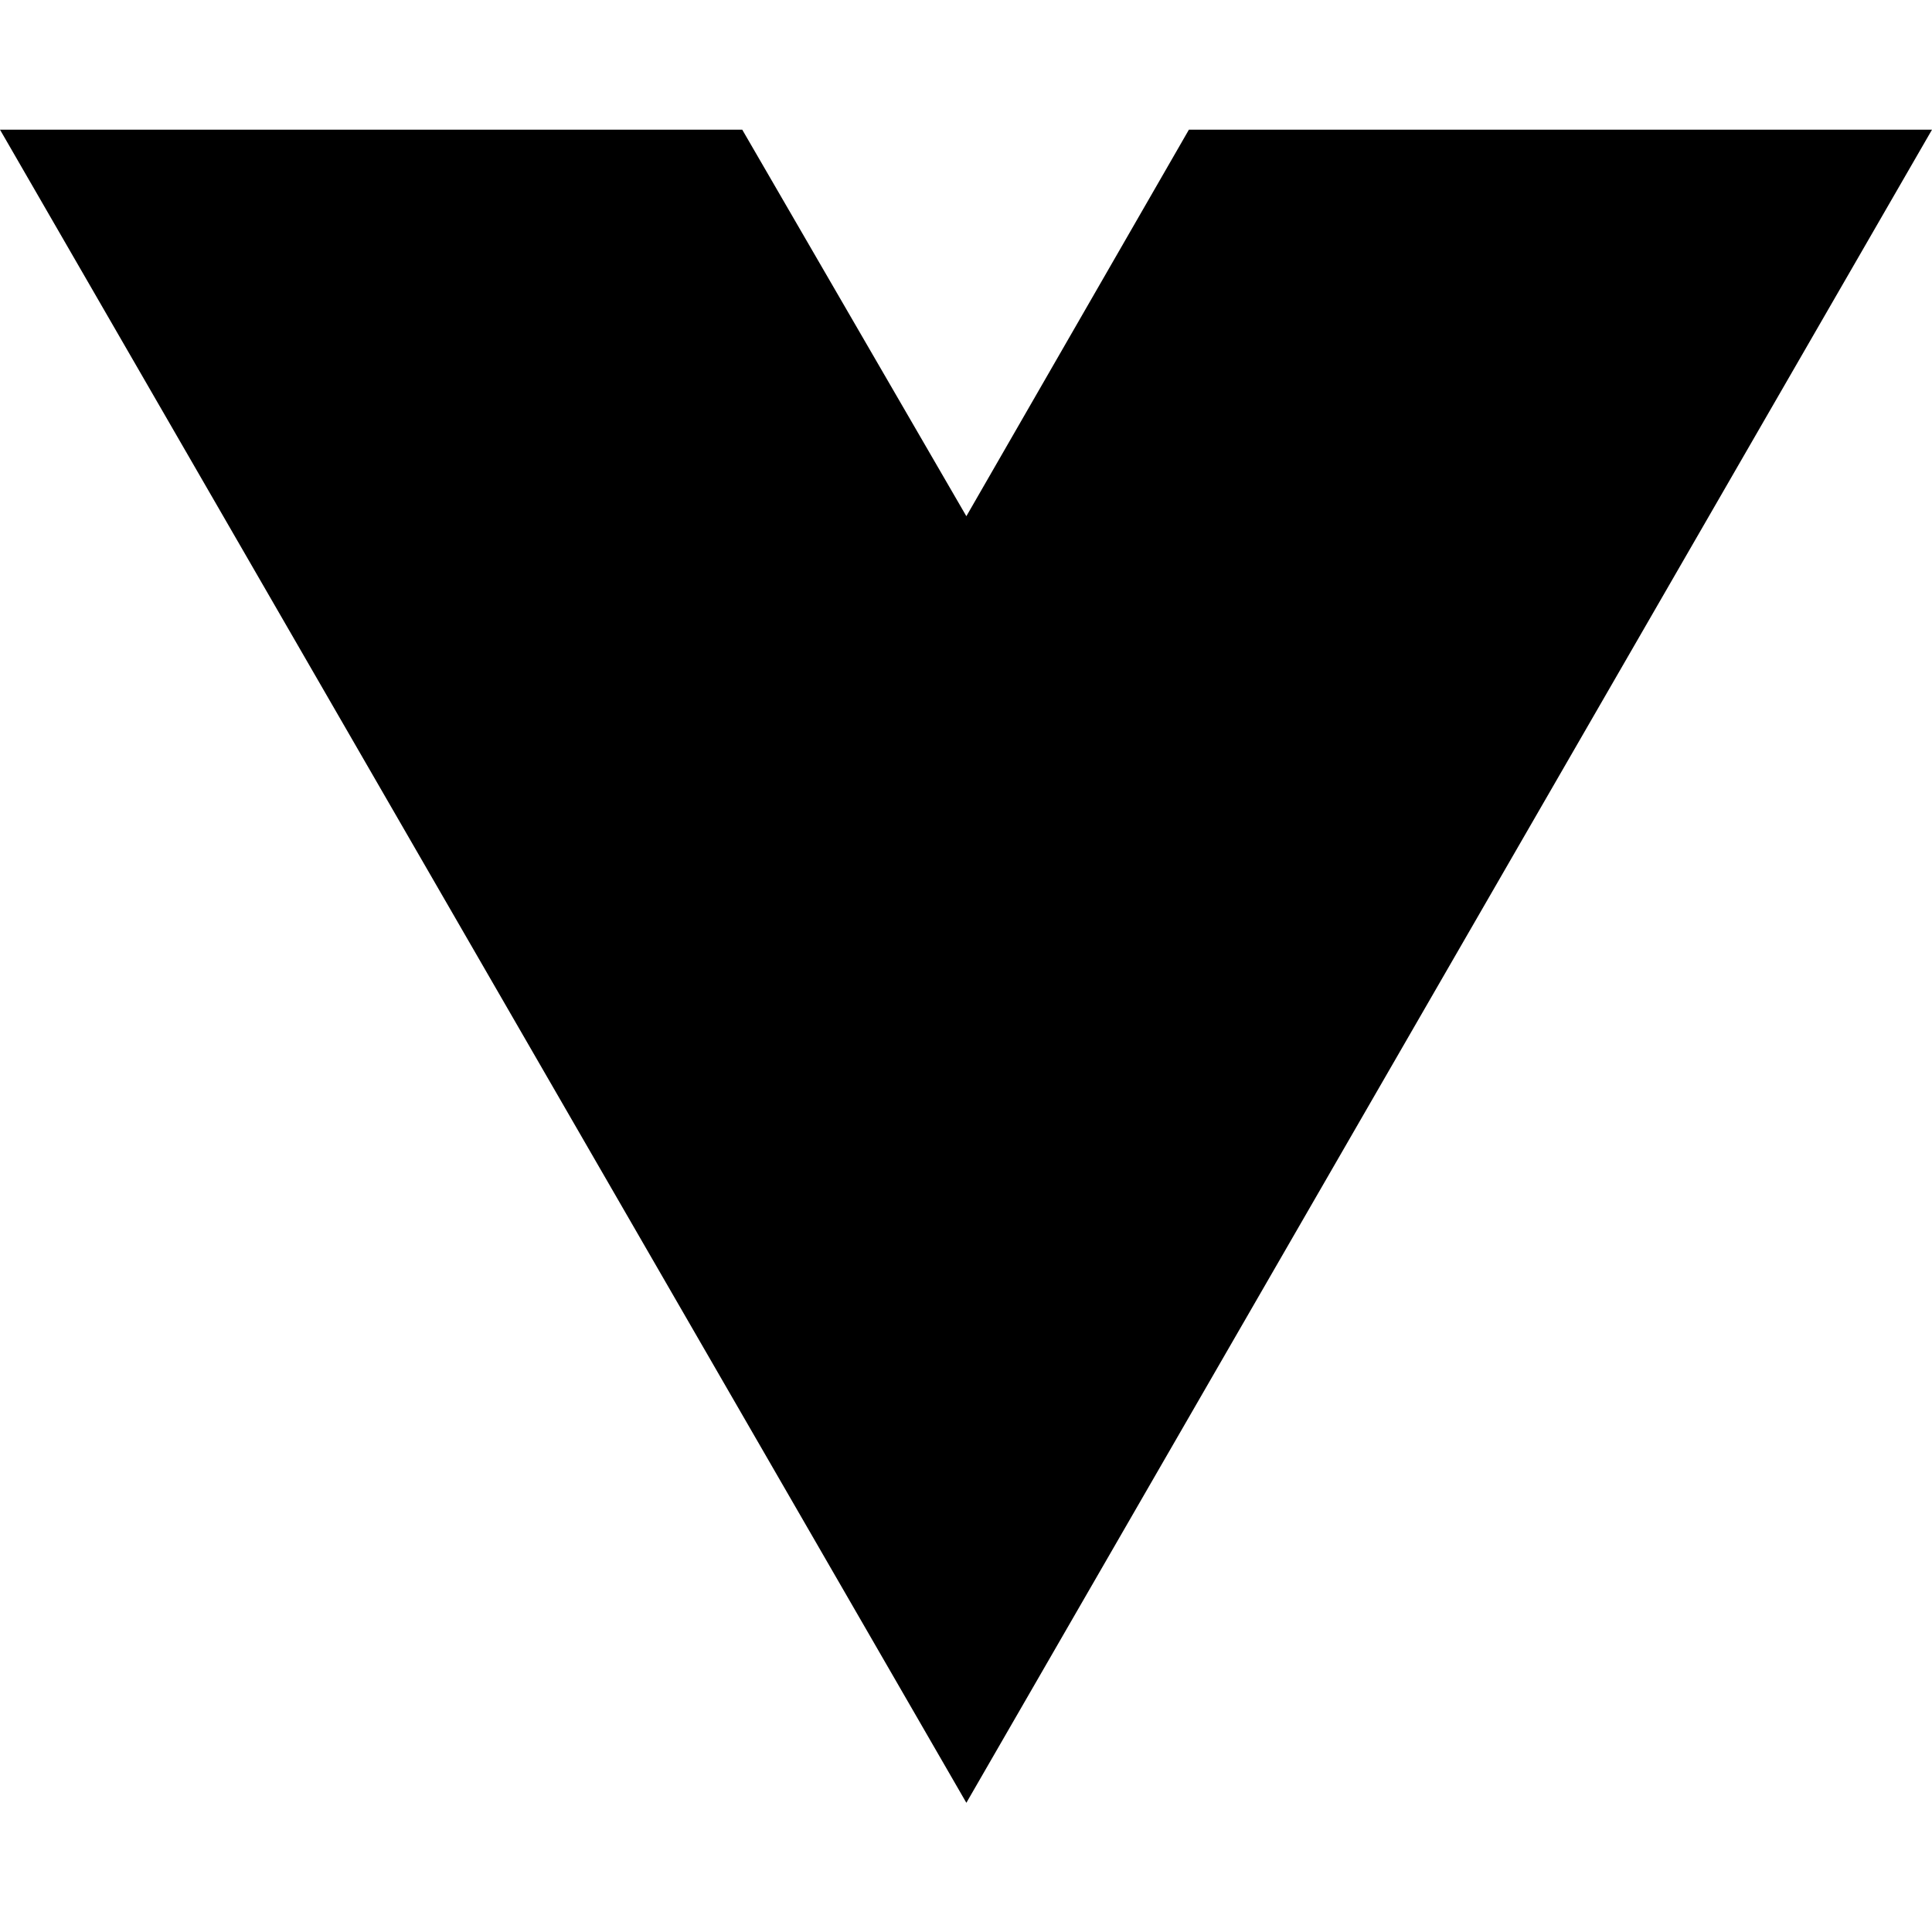
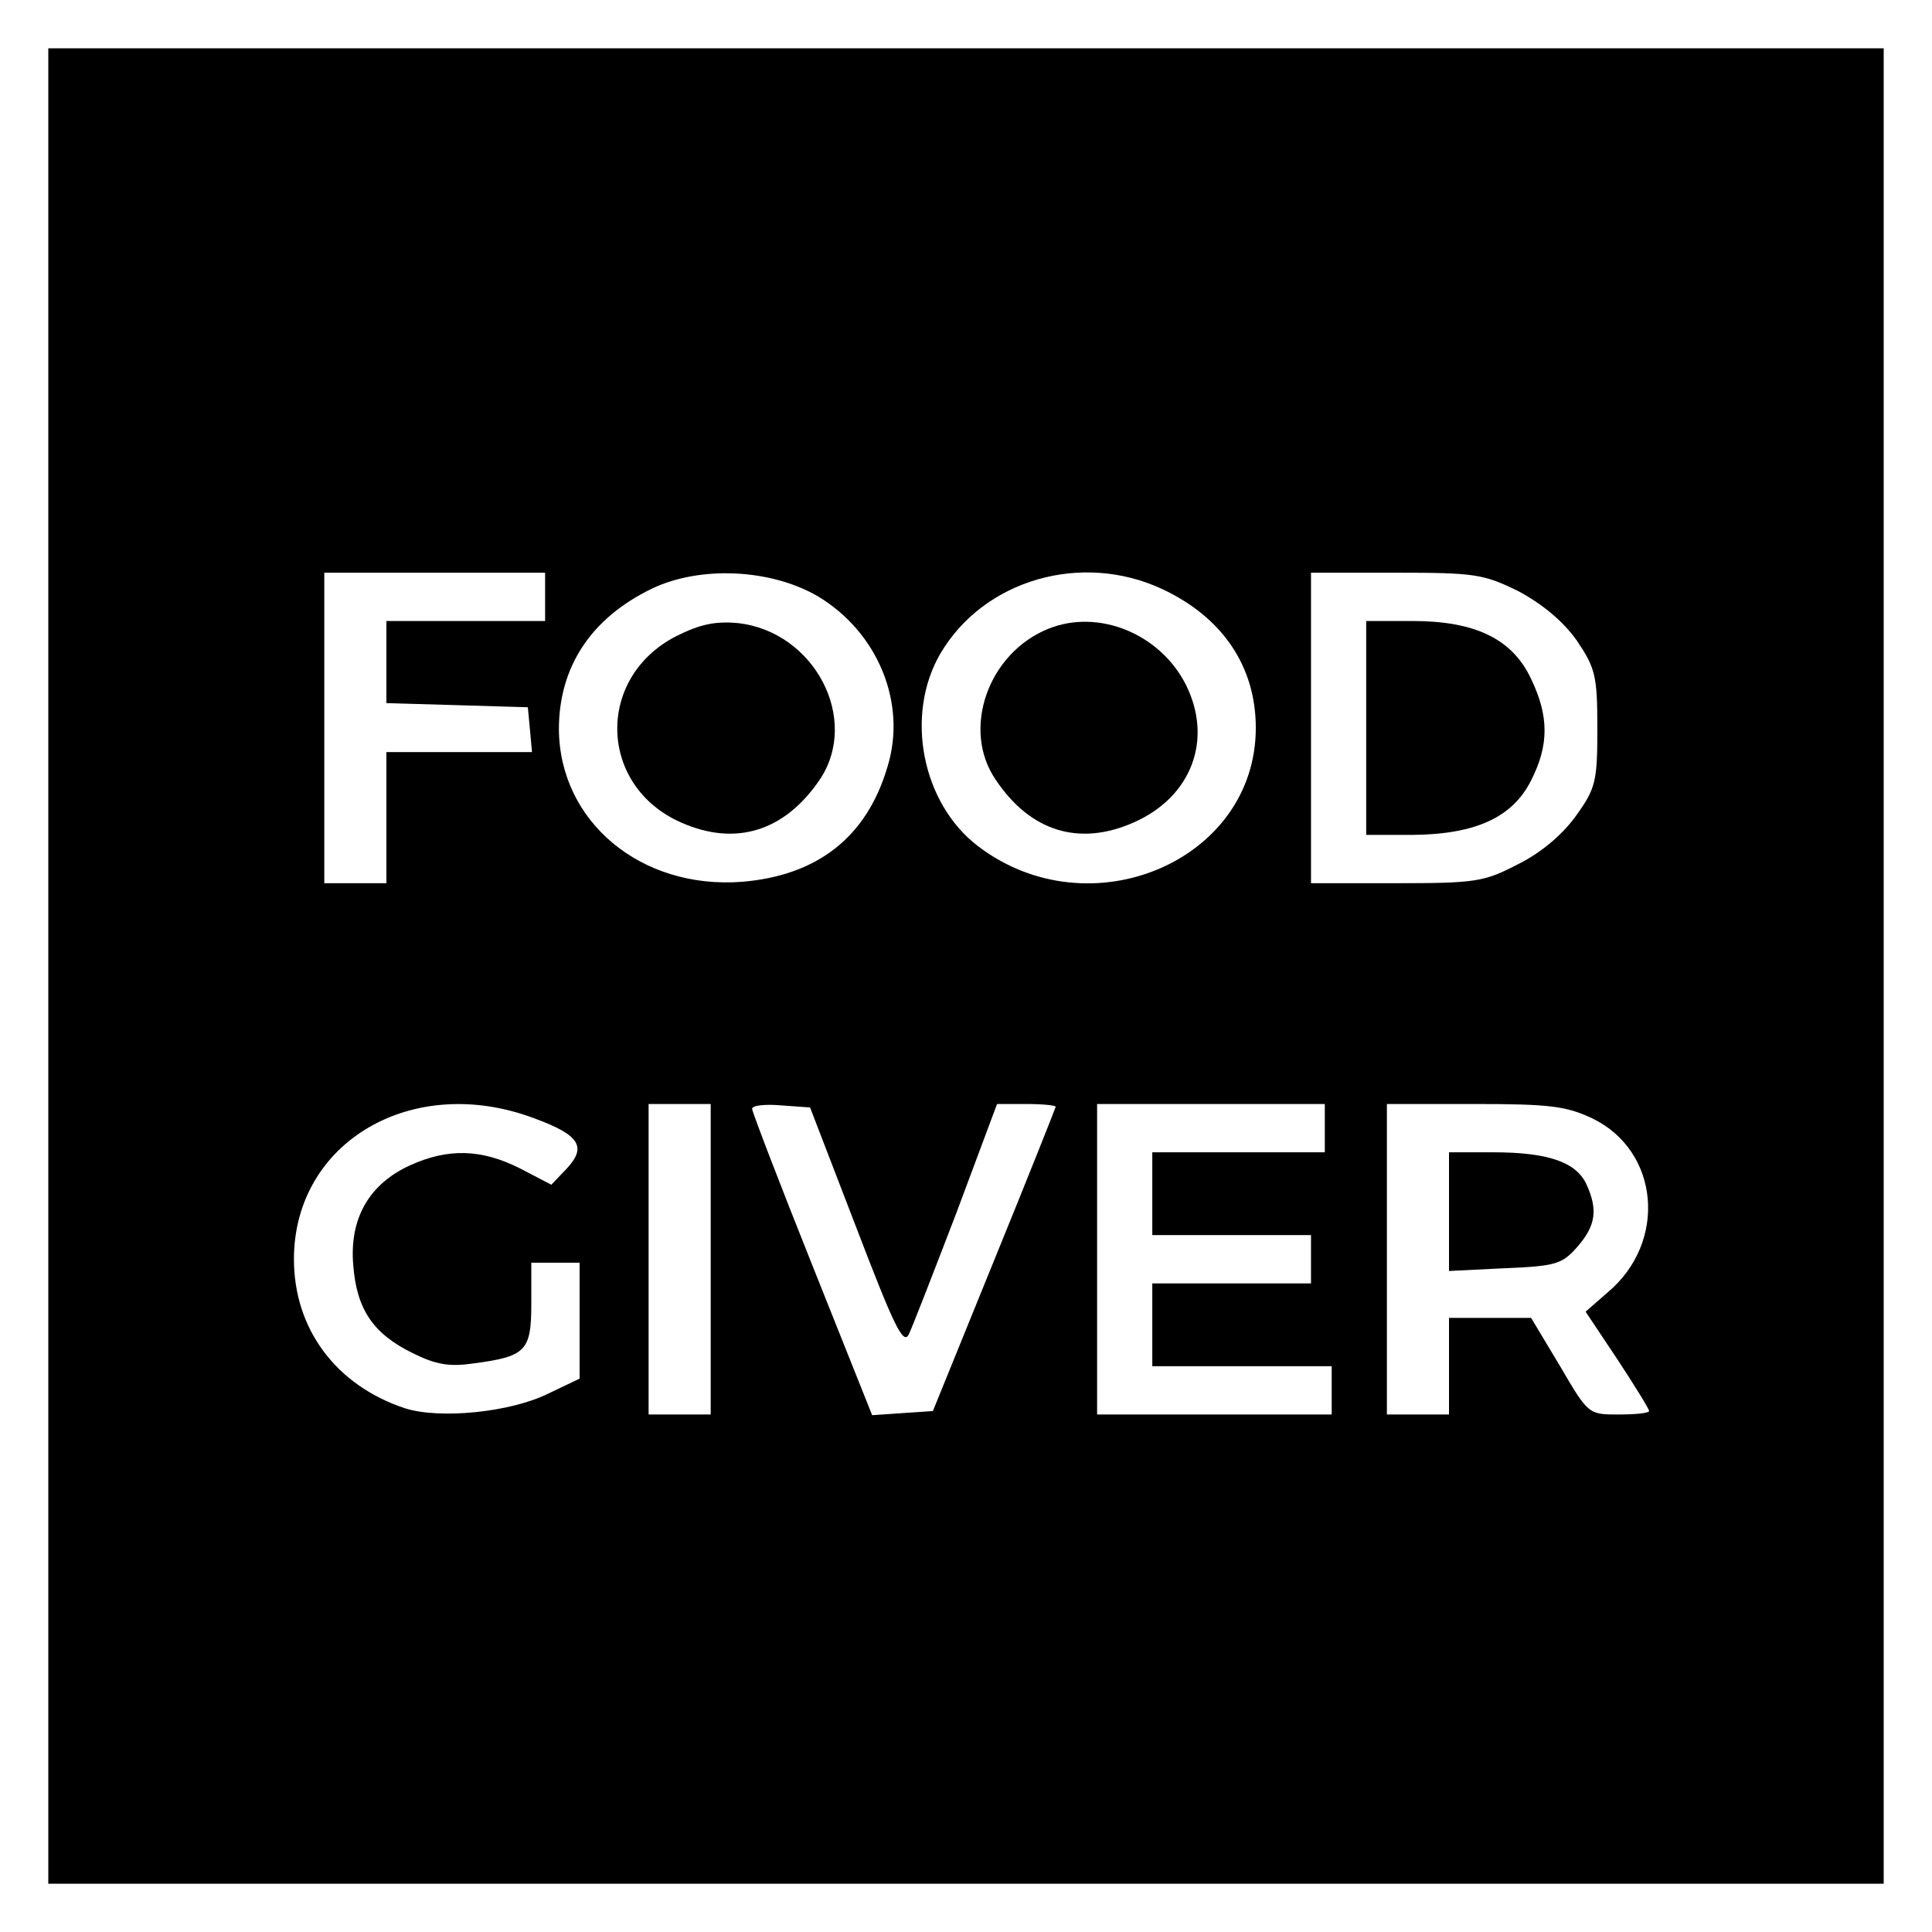
- <svg xmlns="http://www.w3.org/2000/svg" width="16" height="16" viewBox="0 0 16 16" fill="none">
-   <path d="M8.003 14.93L0 1.074H6.147L8.003 4.275L9.846 1.074H16L8.003 14.93Z" fill="black" />
+ <svg xmlns="http://www.w3.org/2000/svg" version="1.0" width="280pt" height="280pt" viewBox="0 0 280 280" preserveAspectRatio="xMidYMid meet">
+   <g transform="translate(0,280) scale(0.1,-0.1)" fill="#000000" stroke="none">
+     <path d="M70 1400 l0 -1330 1330 0 1330 0 0 1330 0 1330 -1330 0 -1330 0 0 -1330z m720 535 l0 -35 -115 0 -115 0 0 -60 0 -59 103 -3 102 -3 3 -32 3 -33 -105 0 -106 0 0 -95 0 -95 -45 0 -45 0 0 225 0 225 160 0 160 0 0 -35z m395 1 c87 -52 130 -155 101 -248 -30 -101 -101 -157 -211 -166 -146 -11 -264 87 -265 221 0 90 46 161 135 204 69 33 171 29 240 -11z m500 10 c87 -41 135 -112 135 -201 0 -193 -241 -295 -403 -171 -81 62 -106 190 -54 279 63 107 205 148 322 93z m516 -3 c35 -19 64 -43 84 -71 27 -40 30 -51 30 -127 0 -76 -2 -87 -30 -126 -19 -27 -50 -54 -84 -71 -50 -26 -61 -28 -177 -28 l-124 0 0 225 0 225 123 0 c115 0 127 -2 178 -27z m-1426 -764 c65 -24 76 -41 46 -73 l-22 -23 -46 24 c-56 28 -104 29 -159 4 -59 -27 -88 -77 -82 -145 5 -64 29 -99 86 -127 34 -17 54 -20 88 -15 76 10 84 18 84 86 l0 60 35 0 35 0 0 -84 0 -84 -46 -22 c-55 -27 -157 -37 -207 -21 -100 33 -161 115 -161 216 0 170 172 271 349 204z m255 -204 l0 -225 -45 0 -45 0 0 225 0 225 45 0 45 0 0 -225z m211 46 c54 -141 68 -171 76 -155 5 10 36 90 69 176 l59 158 43 0 c23 0 42 -2 42 -4 0 -1 -40 -102 -89 -222 l-89 -219 -44 -3 -44 -3 -87 218 c-48 120 -87 222 -87 226 0 5 19 7 42 5 l42 -3 67 -174z m679 144 l0 -35 -125 0 -125 0 0 -60 0 -60 115 0 115 0 0 -35 0 -35 -115 0 -115 0 0 -60 0 -60 130 0 130 0 0 -35 0 -35 -170 0 -170 0 0 225 0 225 165 0 165 0 0 -35z m388 14 c97 -47 109 -179 22 -252 l-32 -28 46 -69 c25 -38 46 -72 46 -75 0 -3 -20 -5 -44 -5 -44 0 -44 0 -85 70 l-42 70 -59 0 -60 0 0 -70 0 -70 -45 0 -45 0 0 225 0 225 127 0 c109 0 133 -3 171 -21z" />
+     <path d="M980 1878 c-117 -60 -113 -217 7 -270 79 -35 150 -13 201 62 59 88 -8 215 -119 227 -33 3 -55 -2 -89 -19z" />
+     <path d="M1520 1889 c-88 -35 -127 -146 -77 -219 50 -75 121 -97 200 -62 84 37 115 120 76 199 -37 74 -126 111 -199 82z" />
+     <path d="M1980 1745 l0 -155 68 0 c90 1 144 25 171 79 26 51 26 93 0 147 -27 58 -81 84 -172 84 l-67 0 0 -155z" />
+     <path d="M2100 1044 l0 -86 81 4 c74 3 83 6 105 31 27 31 30 54 13 91 -15 32 -56 46 -135 46 l-64 0 0 -86z" />
+   </g>
</svg>
